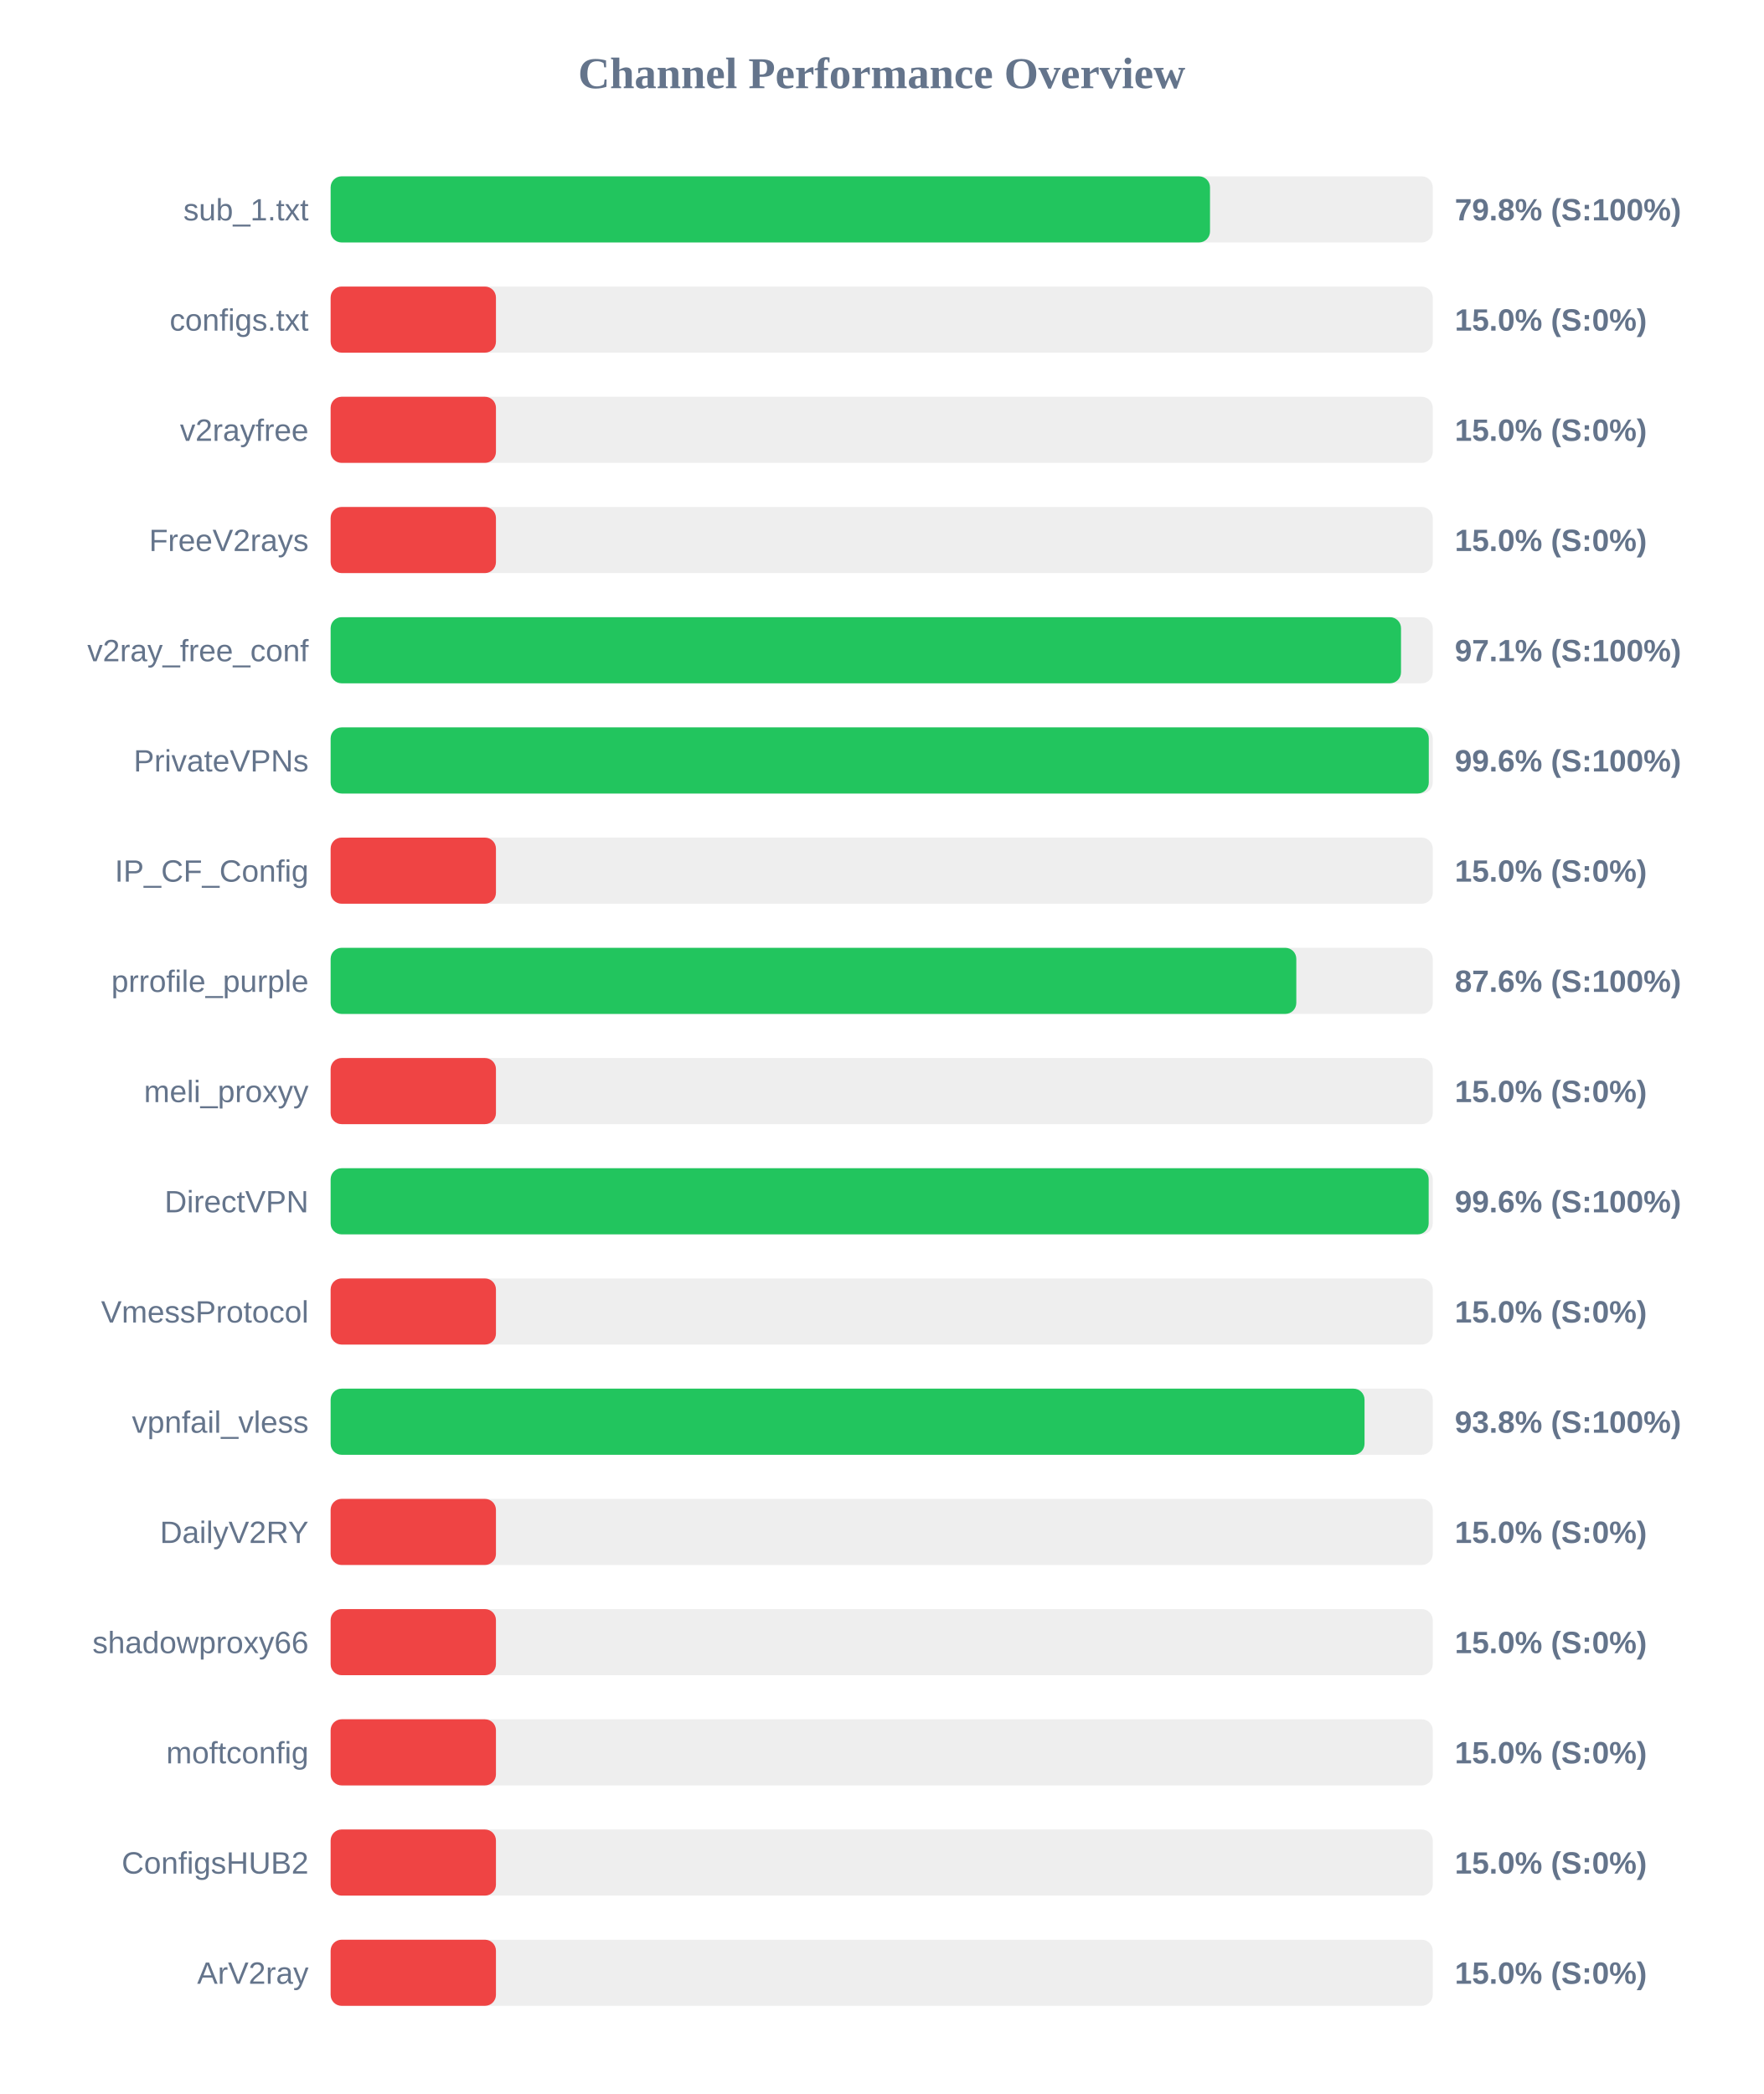
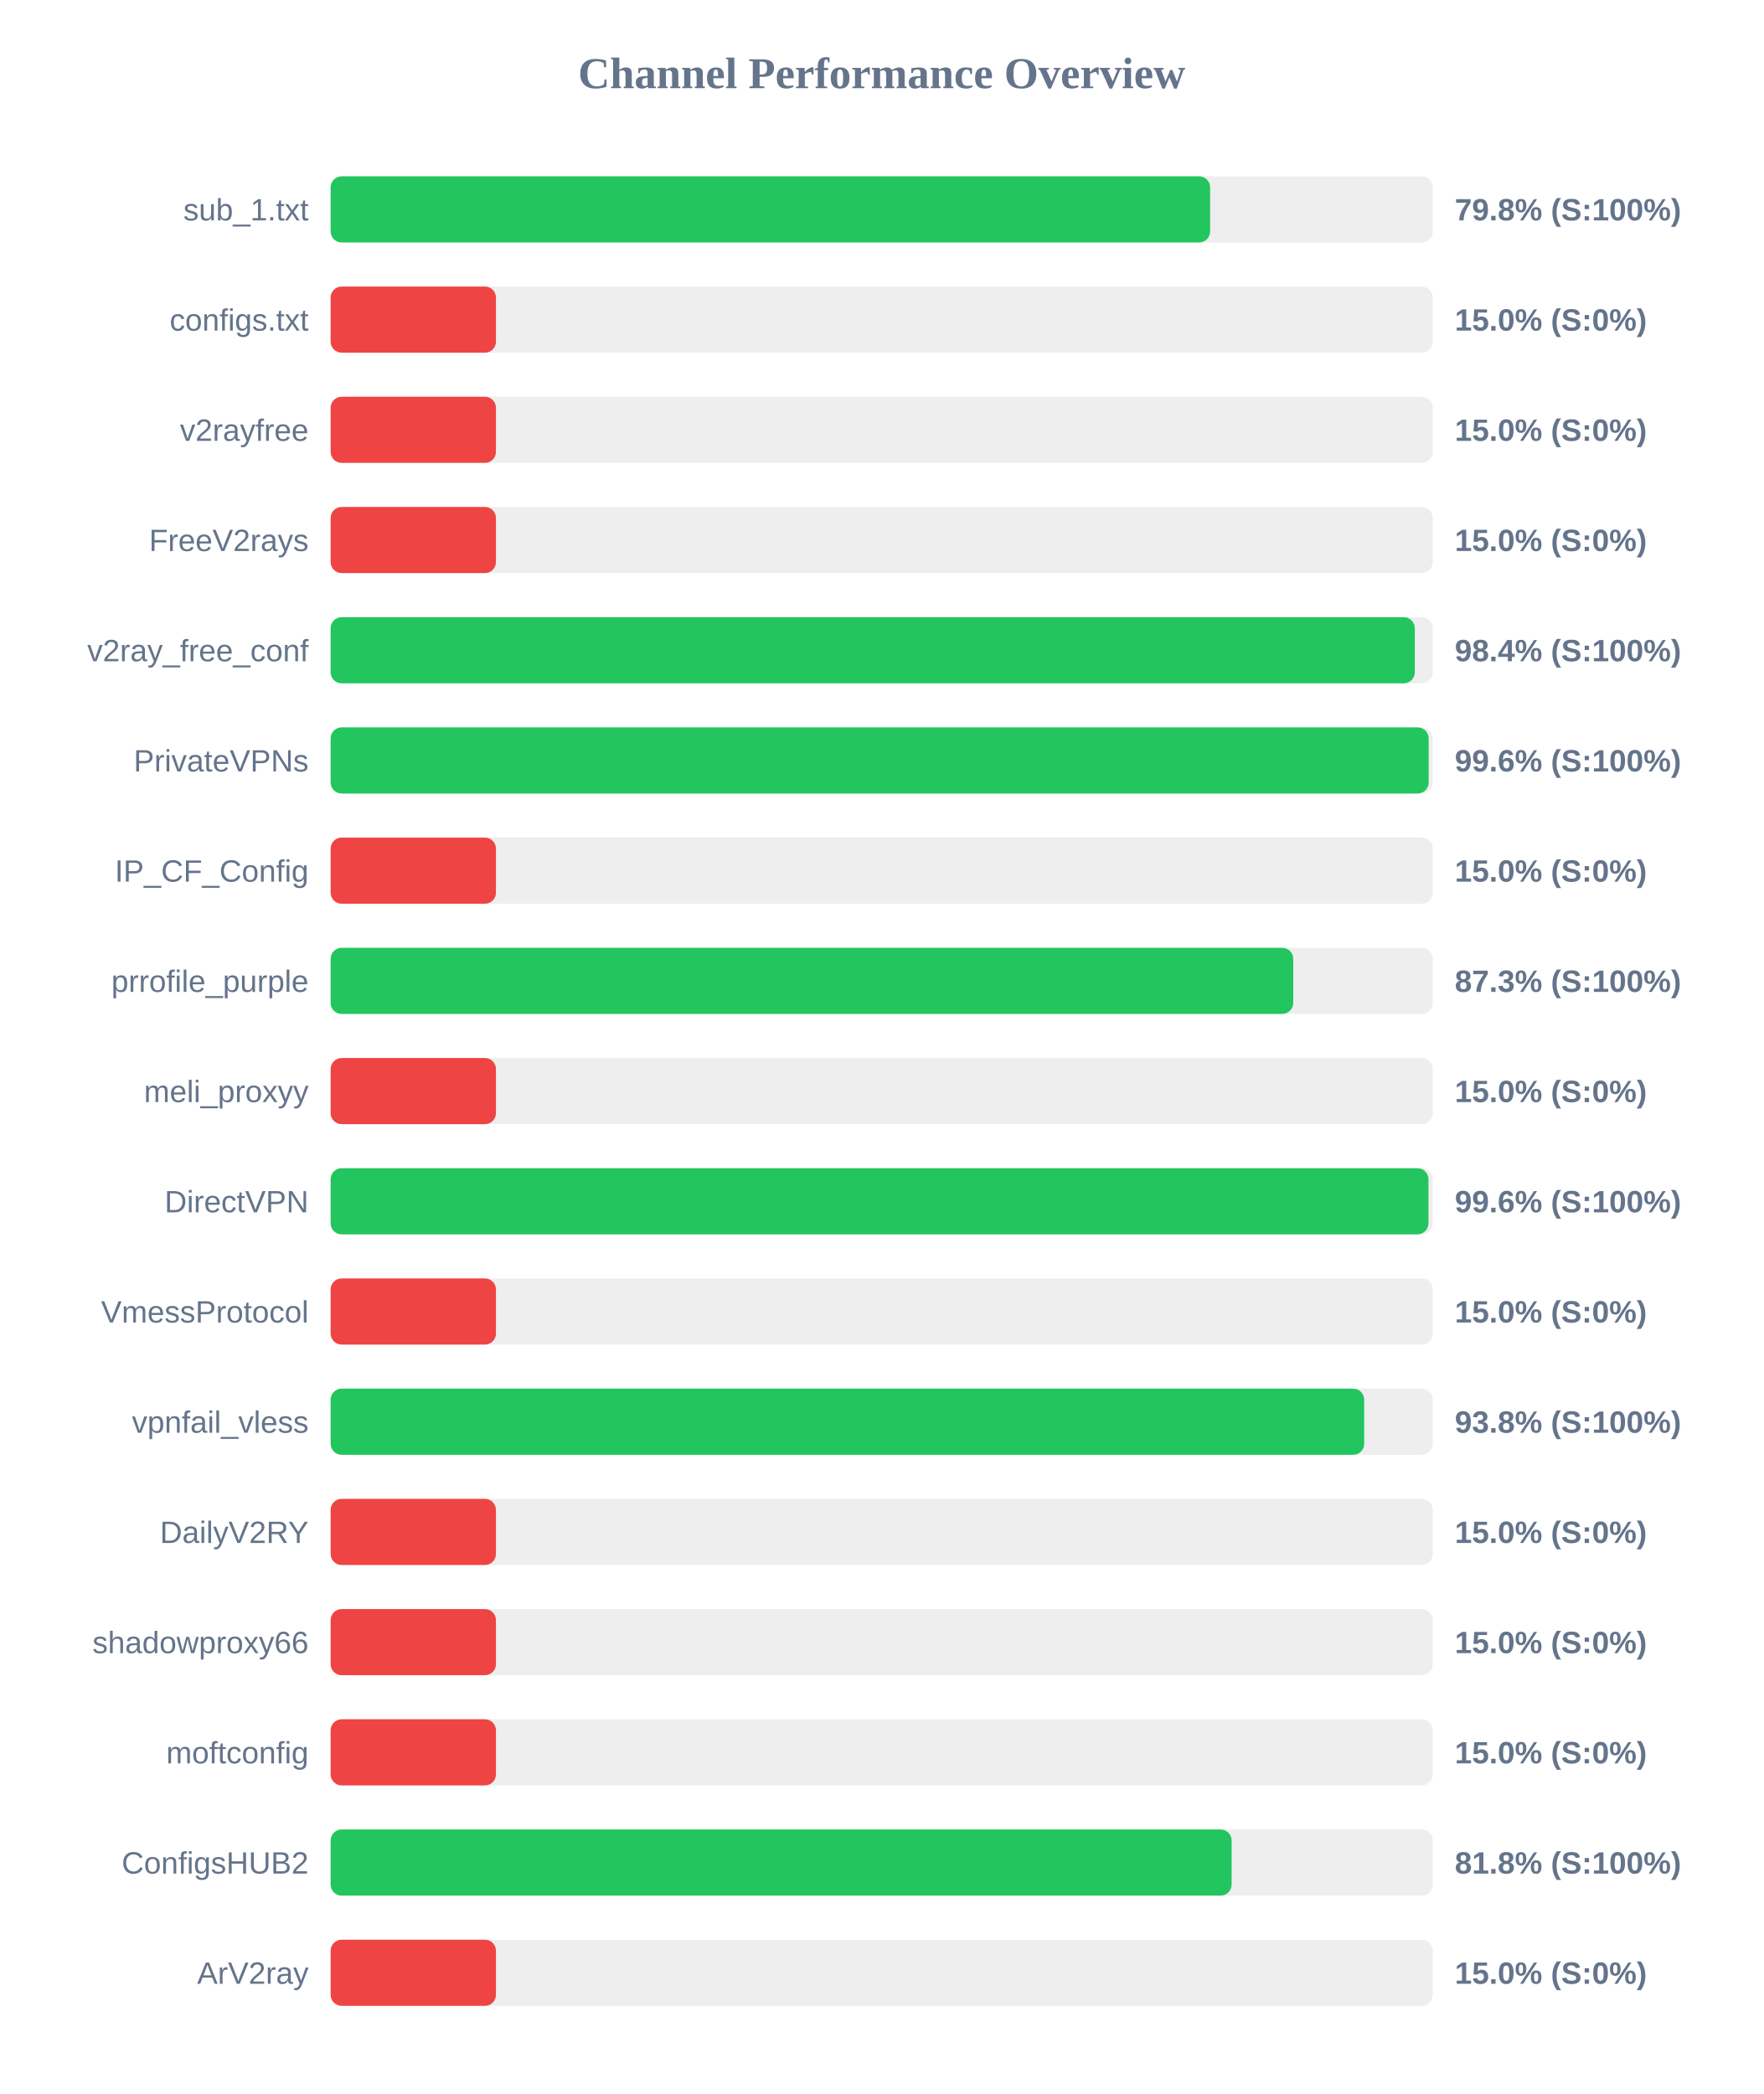
<svg xmlns="http://www.w3.org/2000/svg" width="800" height="950" version="1.1">
  <style>
        .row { font: 14px Arial; fill: #64748b; }
        .score { font: bold 14px Arial; fill: #64748b; }
    </style>
  <text x="400" y="40" text-anchor="middle" font-size="20px" font-weight="bold" fill="#64748b">Channel Performance Overview</text>
  <rect x="150" y="80" width="500" height="30" fill="#eee" rx="5" />
-   <rect x="150" y="80" width="398.95" height="30" fill="#22c55e" rx="5" />
+   <rect x="150" y="80" width="399.0" height="30" fill="#22c55e" rx="5" />
  <text x="140" y="100" text-anchor="end" class="row">sub_1.txt</text>
  <text x="660" y="100" text-anchor="start" class="score">79.8% (S:100%)</text>
  <rect x="150" y="130" width="500" height="30" fill="#eee" rx="5" />
  <rect x="150" y="130" width="75.0" height="30" fill="#ef4444" rx="5" />
  <text x="140" y="150" text-anchor="end" class="row">configs.txt</text>
  <text x="660" y="150" text-anchor="start" class="score">15.0% (S:0%)</text>
  <rect x="150" y="180" width="500" height="30" fill="#eee" rx="5" />
  <rect x="150" y="180" width="75.0" height="30" fill="#ef4444" rx="5" />
  <text x="140" y="200" text-anchor="end" class="row">v2rayfree</text>
  <text x="660" y="200" text-anchor="start" class="score">15.0% (S:0%)</text>
  <rect x="150" y="230" width="500" height="30" fill="#eee" rx="5" />
  <rect x="150" y="230" width="75.0" height="30" fill="#ef4444" rx="5" />
  <text x="140" y="250" text-anchor="end" class="row">FreeV2rays</text>
  <text x="660" y="250" text-anchor="start" class="score">15.0% (S:0%)</text>
  <rect x="150" y="280" width="500" height="30" fill="#eee" rx="5" />
-   <rect x="150" y="280" width="485.6" height="30" fill="#22c55e" rx="5" />
+   <rect x="150" y="280" width="491.85" height="30" fill="#22c55e" rx="5" />
  <text x="140" y="300" text-anchor="end" class="row">v2ray_free_conf</text>
-   <text x="660" y="300" text-anchor="start" class="score">97.1% (S:100%)</text>
+   <text x="660" y="300" text-anchor="start" class="score">98.4% (S:100%)</text>
  <rect x="150" y="330" width="500" height="30" fill="#eee" rx="5" />
-   <rect x="150" y="330" width="498.2" height="30" fill="#22c55e" rx="5" />
+   <rect x="150" y="330" width="498.15" height="30" fill="#22c55e" rx="5" />
  <text x="140" y="350" text-anchor="end" class="row">PrivateVPNs</text>
  <text x="660" y="350" text-anchor="start" class="score">99.6% (S:100%)</text>
  <rect x="150" y="380" width="500" height="30" fill="#eee" rx="5" />
  <rect x="150" y="380" width="75.0" height="30" fill="#ef4444" rx="5" />
  <text x="140" y="400" text-anchor="end" class="row">IP_CF_Config</text>
  <text x="660" y="400" text-anchor="start" class="score">15.0% (S:0%)</text>
  <rect x="150" y="430" width="500" height="30" fill="#eee" rx="5" />
-   <rect x="150" y="430" width="438.1" height="30" fill="#22c55e" rx="5" />
+   <rect x="150" y="430" width="436.7" height="30" fill="#22c55e" rx="5" />
  <text x="140" y="450" text-anchor="end" class="row">prrofile_purple</text>
-   <text x="660" y="450" text-anchor="start" class="score">87.6% (S:100%)</text>
+   <text x="660" y="450" text-anchor="start" class="score">87.3% (S:100%)</text>
  <rect x="150" y="480" width="500" height="30" fill="#eee" rx="5" />
  <rect x="150" y="480" width="75.0" height="30" fill="#ef4444" rx="5" />
  <text x="140" y="500" text-anchor="end" class="row">meli_proxyy</text>
  <text x="660" y="500" text-anchor="start" class="score">15.0% (S:0%)</text>
  <rect x="150" y="530" width="500" height="30" fill="#eee" rx="5" />
-   <rect x="150" y="530" width="498.15" height="30" fill="#22c55e" rx="5" />
+   <rect x="150" y="530" width="498.05" height="30" fill="#22c55e" rx="5" />
  <text x="140" y="550" text-anchor="end" class="row">DirectVPN</text>
  <text x="660" y="550" text-anchor="start" class="score">99.6% (S:100%)</text>
  <rect x="150" y="580" width="500" height="30" fill="#eee" rx="5" />
  <rect x="150" y="580" width="75.0" height="30" fill="#ef4444" rx="5" />
  <text x="140" y="600" text-anchor="end" class="row">VmessProtocol</text>
  <text x="660" y="600" text-anchor="start" class="score">15.0% (S:0%)</text>
  <rect x="150" y="630" width="500" height="30" fill="#eee" rx="5" />
-   <rect x="150" y="630" width="469.05" height="30" fill="#22c55e" rx="5" />
+   <rect x="150" y="630" width="468.9" height="30" fill="#22c55e" rx="5" />
  <text x="140" y="650" text-anchor="end" class="row">vpnfail_vless</text>
  <text x="660" y="650" text-anchor="start" class="score">93.8% (S:100%)</text>
  <rect x="150" y="680" width="500" height="30" fill="#eee" rx="5" />
  <rect x="150" y="680" width="75.0" height="30" fill="#ef4444" rx="5" />
  <text x="140" y="700" text-anchor="end" class="row">DailyV2RY</text>
  <text x="660" y="700" text-anchor="start" class="score">15.0% (S:0%)</text>
  <rect x="150" y="730" width="500" height="30" fill="#eee" rx="5" />
  <rect x="150" y="730" width="75.0" height="30" fill="#ef4444" rx="5" />
  <text x="140" y="750" text-anchor="end" class="row">shadowproxy66</text>
  <text x="660" y="750" text-anchor="start" class="score">15.0% (S:0%)</text>
  <rect x="150" y="780" width="500" height="30" fill="#eee" rx="5" />
  <rect x="150" y="780" width="75.0" height="30" fill="#ef4444" rx="5" />
  <text x="140" y="800" text-anchor="end" class="row">moftconfig</text>
  <text x="660" y="800" text-anchor="start" class="score">15.0% (S:0%)</text>
  <rect x="150" y="830" width="500" height="30" fill="#eee" rx="5" />
-   <rect x="150" y="830" width="75.0" height="30" fill="#ef4444" rx="5" />
+   <rect x="150" y="830" width="408.75" height="30" fill="#22c55e" rx="5" />
  <text x="140" y="850" text-anchor="end" class="row">ConfigsHUB2</text>
-   <text x="660" y="850" text-anchor="start" class="score">15.0% (S:0%)</text>
+   <text x="660" y="850" text-anchor="start" class="score">81.8% (S:100%)</text>
  <rect x="150" y="880" width="500" height="30" fill="#eee" rx="5" />
  <rect x="150" y="880" width="75.0" height="30" fill="#ef4444" rx="5" />
  <text x="140" y="900" text-anchor="end" class="row">ArV2ray</text>
  <text x="660" y="900" text-anchor="start" class="score">15.0% (S:0%)</text>
</svg>
